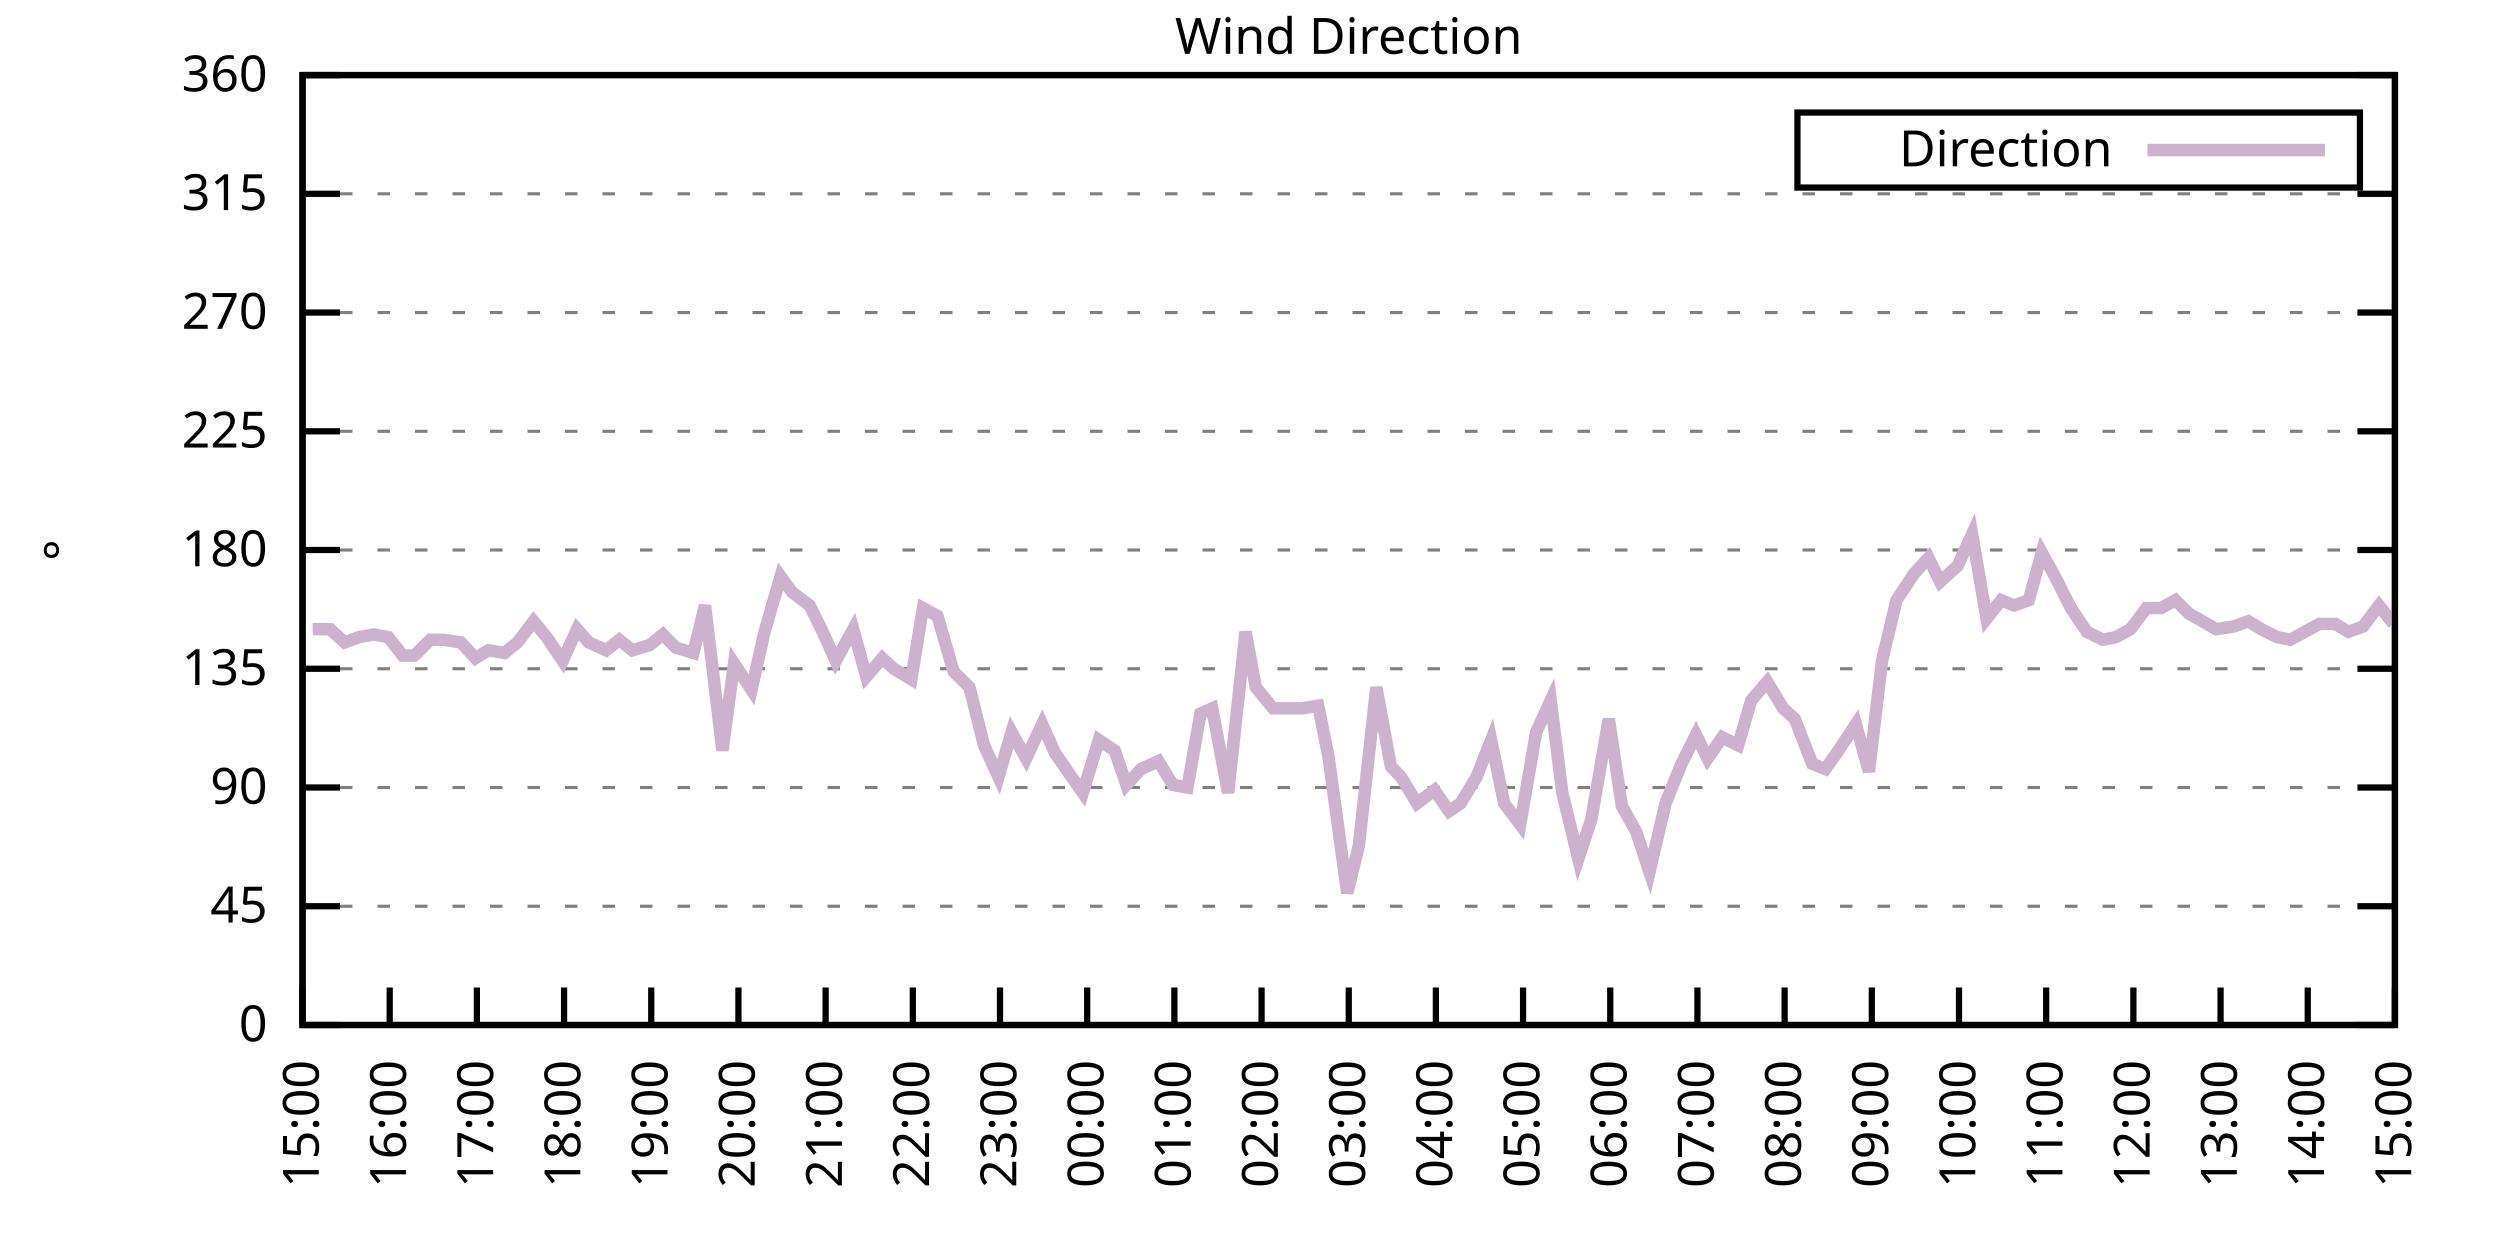
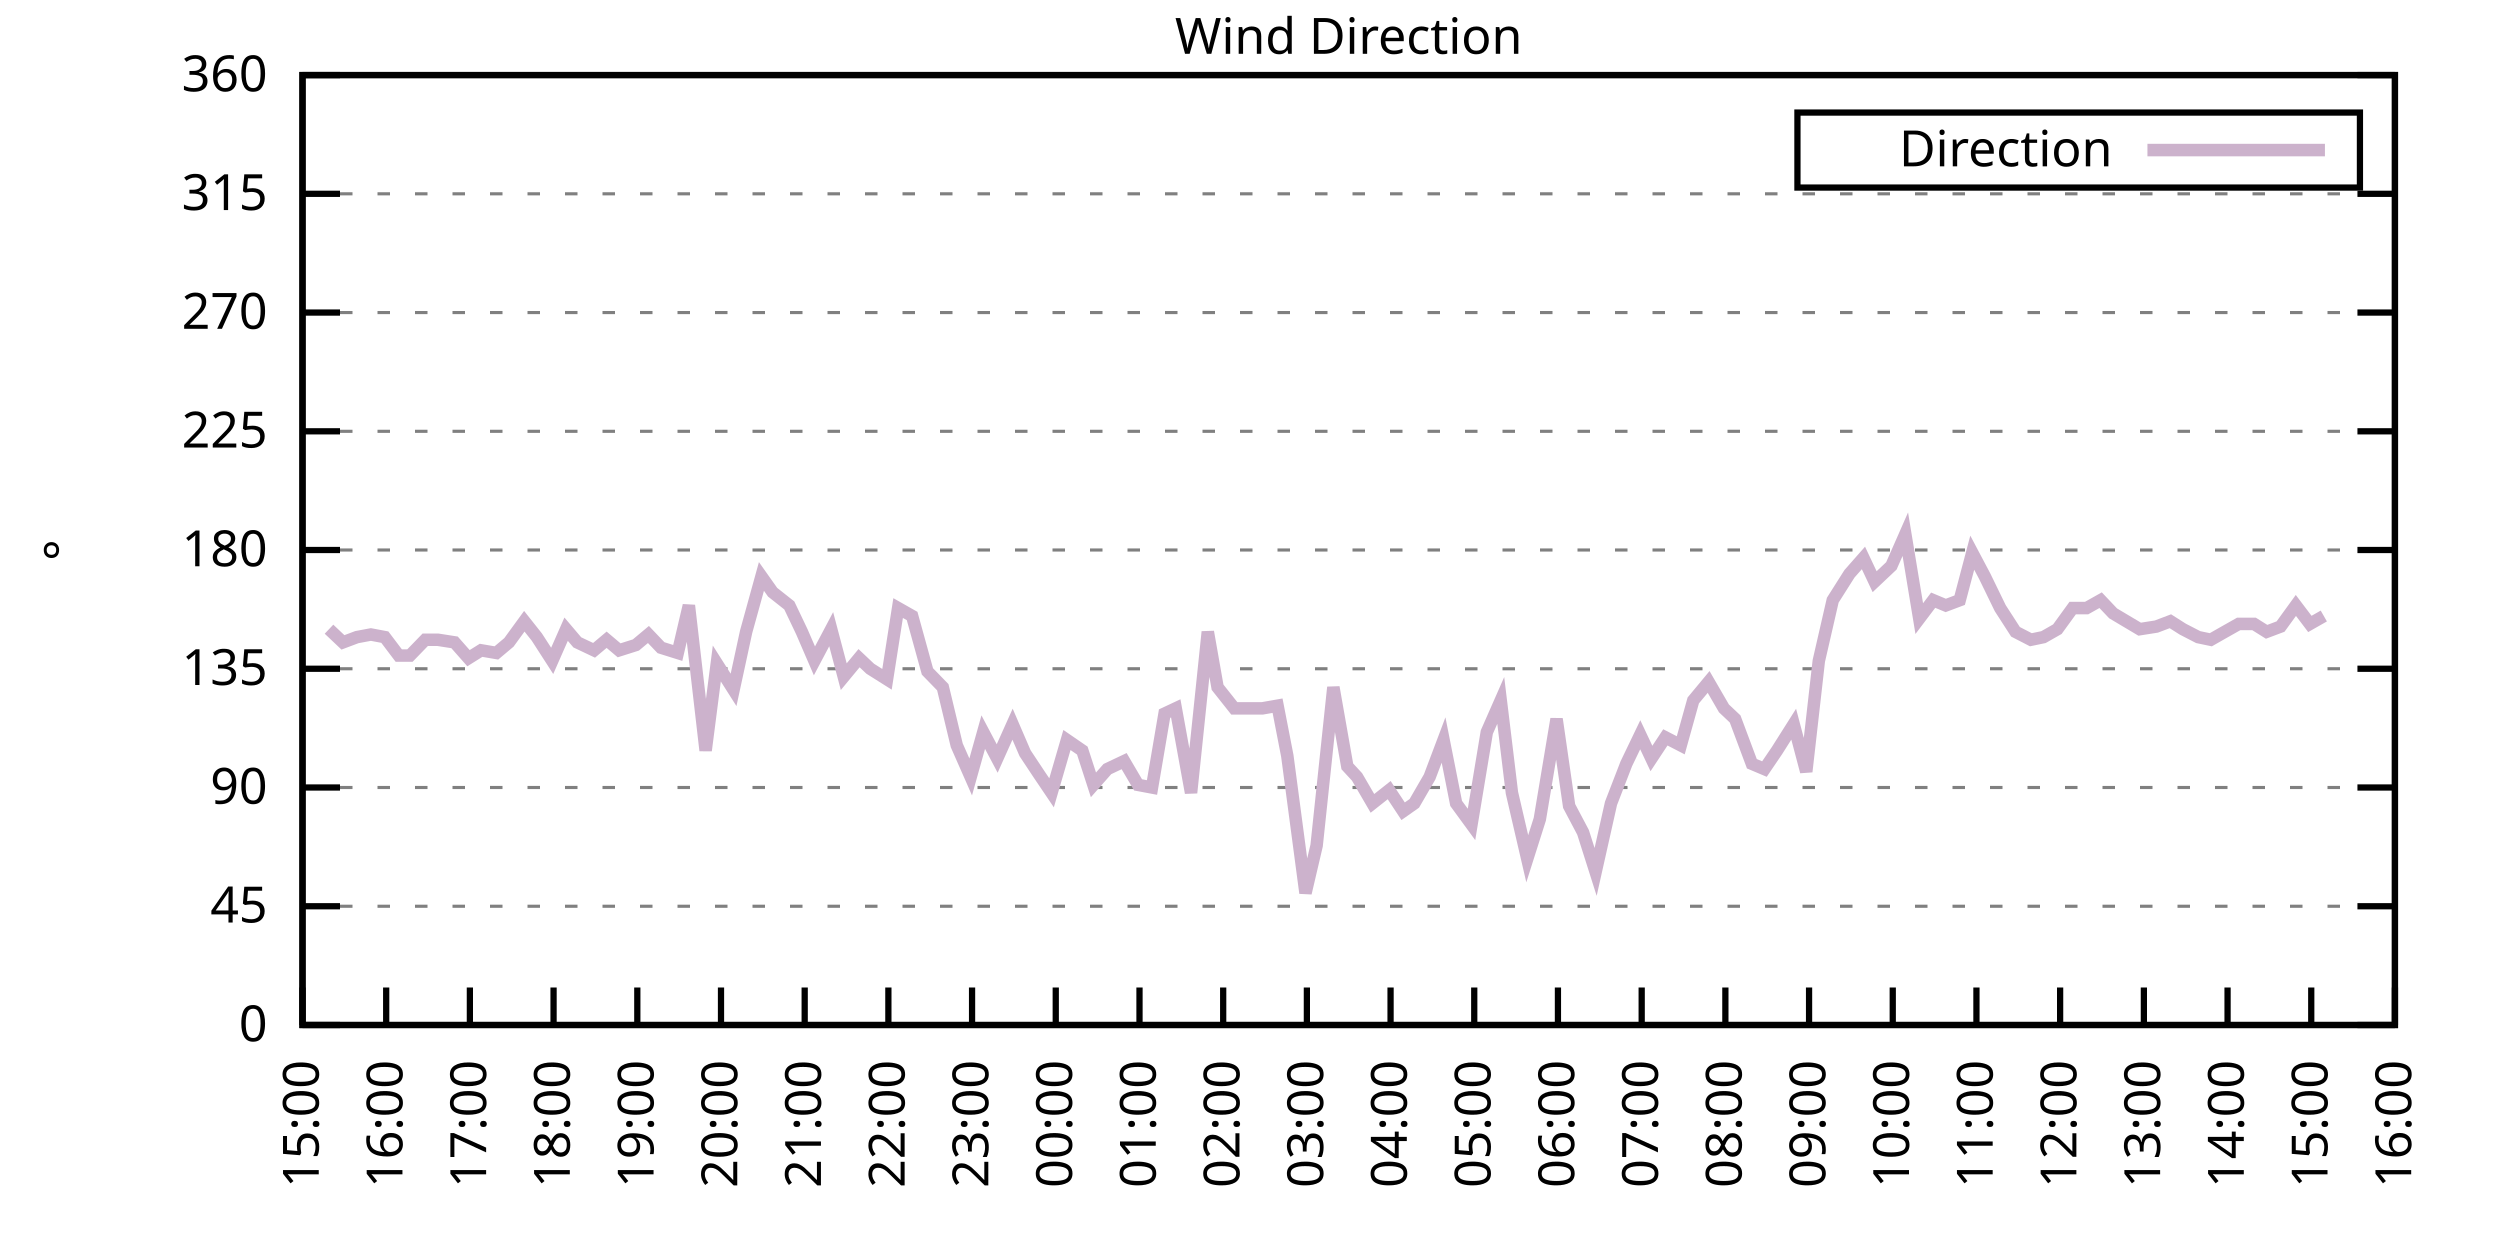
<svg xmlns="http://www.w3.org/2000/svg" xmlns:xlink="http://www.w3.org/1999/xlink" width="400" height="200" viewBox="0 0 400 200">
  <g id="gnuplot_canvas">
    <rect x="0" y="0" width="400" height="200" fill="none" />
    <defs>
      <circle id="gpDot" r="0.5" stroke-width="0.5" stroke="currentColor" />
      <path id="gpPt0" stroke-width="0.333" stroke="currentColor" d="M-1,0 h2 M0,-1 v2" />
      <path id="gpPt1" stroke-width="0.333" stroke="currentColor" d="M-1,-1 L1,1 M1,-1 L-1,1" />
      <path id="gpPt2" stroke-width="0.333" stroke="currentColor" d="M-1,0 L1,0 M0,-1 L0,1 M-1,-1 L1,1 M-1,1 L1,-1" />
      <rect id="gpPt3" stroke-width="0.333" stroke="currentColor" x="-1" y="-1" width="2" height="2" />
      <rect id="gpPt4" stroke-width="0.333" stroke="currentColor" fill="currentColor" x="-1" y="-1" width="2" height="2" />
      <circle id="gpPt5" stroke-width="0.333" stroke="currentColor" cx="0" cy="0" r="1" />
      <use xlink:href="#gpPt5" id="gpPt6" fill="currentColor" stroke="none" />
      <path id="gpPt7" stroke-width="0.333" stroke="currentColor" d="M0,-1.33 L-1.33,0.67 L1.33,0.67 z" />
      <use xlink:href="#gpPt7" id="gpPt8" fill="currentColor" stroke="none" />
      <use xlink:href="#gpPt7" id="gpPt9" stroke="currentColor" transform="rotate(180)" />
      <use xlink:href="#gpPt9" id="gpPt10" fill="currentColor" stroke="none" />
      <use xlink:href="#gpPt3" id="gpPt11" stroke="currentColor" transform="rotate(45)" />
      <use xlink:href="#gpPt11" id="gpPt12" fill="currentColor" stroke="none" />
      <path id="gpPt13" stroke-width="0.333" stroke="currentColor" d="M0,1.330 L1.265,0.411 L0.782,-1.067 L-0.782,-1.076 L-1.265,0.411 z" />
      <use xlink:href="#gpPt13" id="gpPt14" fill="currentColor" stroke="none" />
      <filter id="textbox" filterUnits="objectBoundingBox" x="0" y="0" height="1" width="1">
        <feFlood flood-color="white" flood-opacity="1" result="bgnd" />
        <feComposite in="SourceGraphic" in2="bgnd" operator="atop" />
      </filter>
      <filter id="greybox" filterUnits="objectBoundingBox" x="0" y="0" height="1" width="1">
        <feFlood flood-color="lightgrey" flood-opacity="1" result="grey" />
        <feComposite in="SourceGraphic" in2="grey" operator="atop" />
      </filter>
    </defs>
    <g fill="none" color="white" stroke="currentColor" stroke-width="1.00" stroke-linecap="butt" stroke-linejoin="miter">
</g>
    <g fill="none" color="black" stroke="currentColor" stroke-width="1.00" stroke-linecap="butt" stroke-linejoin="miter">
      <g stroke="none" shape-rendering="crispEdges">
        <polygon fill="rgb(255, 255, 255)" points="48.40,164.00 383.18,164.00 383.18,12.02 48.40,12.02 " />
      </g>
    </g>
    <g fill="none" color="black" stroke="currentColor" stroke-width="1.00" stroke-linecap="butt" stroke-linejoin="miter">
</g>
    <g fill="none" color="black" stroke="black" stroke-width="0.50" stroke-linecap="butt" stroke-linejoin="miter">
</g>
    <g fill="none" color="gray" stroke="currentColor" stroke-width="0.50" stroke-linecap="butt" stroke-linejoin="miter">
      <path stroke="gray" stroke-dasharray="2,4" class="gridline" d="M48.40,164.00 L383.19,164.00  " />
    </g>
    <g fill="none" color="gray" stroke="gray" stroke-width="1.00" stroke-linecap="butt" stroke-linejoin="miter">
</g>
    <g fill="none" color="black" stroke="currentColor" stroke-width="1.00" stroke-linecap="butt" stroke-linejoin="miter">
      <path stroke="black" d="M48.40,164.00 L54.40,164.00 M383.19,164.00 L377.19,164.00  " />
      <g transform="translate(42.80,166.60)" stroke="none" fill="black" font-family="Sans" font-size="8.00" text-anchor="end">
        <text>
          <tspan font-family="Sans"> 0</tspan>
        </text>
      </g>
    </g>
    <g fill="none" color="black" stroke="currentColor" stroke-width="1.00" stroke-linecap="butt" stroke-linejoin="miter">
</g>
    <g fill="none" color="black" stroke="black" stroke-width="0.50" stroke-linecap="butt" stroke-linejoin="miter">
</g>
    <g fill="none" color="gray" stroke="currentColor" stroke-width="0.50" stroke-linecap="butt" stroke-linejoin="miter">
      <path stroke="gray" stroke-dasharray="2,4" class="gridline" d="M48.40,145.00 L383.19,145.00  " />
    </g>
    <g fill="none" color="gray" stroke="gray" stroke-width="1.00" stroke-linecap="butt" stroke-linejoin="miter">
</g>
    <g fill="none" color="black" stroke="currentColor" stroke-width="1.00" stroke-linecap="butt" stroke-linejoin="miter">
      <path stroke="black" d="M48.40,145.00 L54.40,145.00 M383.19,145.00 L377.19,145.00  " />
      <g transform="translate(42.80,147.60)" stroke="none" fill="black" font-family="Sans" font-size="8.00" text-anchor="end">
        <text>
          <tspan font-family="Sans"> 45</tspan>
        </text>
      </g>
    </g>
    <g fill="none" color="black" stroke="currentColor" stroke-width="1.00" stroke-linecap="butt" stroke-linejoin="miter">
</g>
    <g fill="none" color="black" stroke="black" stroke-width="0.50" stroke-linecap="butt" stroke-linejoin="miter">
</g>
    <g fill="none" color="gray" stroke="currentColor" stroke-width="0.50" stroke-linecap="butt" stroke-linejoin="miter">
      <path stroke="gray" stroke-dasharray="2,4" class="gridline" d="M48.40,126.00 L383.19,126.00  " />
    </g>
    <g fill="none" color="gray" stroke="gray" stroke-width="1.00" stroke-linecap="butt" stroke-linejoin="miter">
</g>
    <g fill="none" color="black" stroke="currentColor" stroke-width="1.00" stroke-linecap="butt" stroke-linejoin="miter">
      <path stroke="black" d="M48.40,126.00 L54.40,126.00 M383.19,126.00 L377.19,126.00  " />
      <g transform="translate(42.80,128.60)" stroke="none" fill="black" font-family="Sans" font-size="8.00" text-anchor="end">
        <text>
          <tspan font-family="Sans"> 90</tspan>
        </text>
      </g>
    </g>
    <g fill="none" color="black" stroke="currentColor" stroke-width="1.00" stroke-linecap="butt" stroke-linejoin="miter">
</g>
    <g fill="none" color="black" stroke="black" stroke-width="0.50" stroke-linecap="butt" stroke-linejoin="miter">
</g>
    <g fill="none" color="gray" stroke="currentColor" stroke-width="0.50" stroke-linecap="butt" stroke-linejoin="miter">
      <path stroke="gray" stroke-dasharray="2,4" class="gridline" d="M48.40,107.00 L383.19,107.00  " />
    </g>
    <g fill="none" color="gray" stroke="gray" stroke-width="1.00" stroke-linecap="butt" stroke-linejoin="miter">
</g>
    <g fill="none" color="black" stroke="currentColor" stroke-width="1.00" stroke-linecap="butt" stroke-linejoin="miter">
      <path stroke="black" d="M48.40,107.00 L54.40,107.00 M383.19,107.00 L377.19,107.00  " />
      <g transform="translate(42.80,109.60)" stroke="none" fill="black" font-family="Sans" font-size="8.00" text-anchor="end">
        <text>
          <tspan font-family="Sans"> 135</tspan>
        </text>
      </g>
    </g>
    <g fill="none" color="black" stroke="currentColor" stroke-width="1.00" stroke-linecap="butt" stroke-linejoin="miter">
</g>
    <g fill="none" color="black" stroke="black" stroke-width="0.50" stroke-linecap="butt" stroke-linejoin="miter">
</g>
    <g fill="none" color="gray" stroke="currentColor" stroke-width="0.50" stroke-linecap="butt" stroke-linejoin="miter">
      <path stroke="gray" stroke-dasharray="2,4" class="gridline" d="M48.40,88.00 L383.19,88.00  " />
    </g>
    <g fill="none" color="gray" stroke="gray" stroke-width="1.00" stroke-linecap="butt" stroke-linejoin="miter">
</g>
    <g fill="none" color="black" stroke="currentColor" stroke-width="1.00" stroke-linecap="butt" stroke-linejoin="miter">
      <path stroke="black" d="M48.40,88.00 L54.40,88.00 M383.19,88.00 L377.19,88.00  " />
      <g transform="translate(42.80,90.60)" stroke="none" fill="black" font-family="Sans" font-size="8.00" text-anchor="end">
        <text>
          <tspan font-family="Sans"> 180</tspan>
        </text>
      </g>
    </g>
    <g fill="none" color="black" stroke="currentColor" stroke-width="1.00" stroke-linecap="butt" stroke-linejoin="miter">
</g>
    <g fill="none" color="black" stroke="black" stroke-width="0.50" stroke-linecap="butt" stroke-linejoin="miter">
</g>
    <g fill="none" color="gray" stroke="currentColor" stroke-width="0.50" stroke-linecap="butt" stroke-linejoin="miter">
      <path stroke="gray" stroke-dasharray="2,4" class="gridline" d="M48.40,69.01 L383.19,69.01  " />
    </g>
    <g fill="none" color="gray" stroke="gray" stroke-width="1.00" stroke-linecap="butt" stroke-linejoin="miter">
</g>
    <g fill="none" color="black" stroke="currentColor" stroke-width="1.00" stroke-linecap="butt" stroke-linejoin="miter">
      <path stroke="black" d="M48.40,69.01 L54.40,69.01 M383.19,69.01 L377.19,69.01  " />
      <g transform="translate(42.80,71.61)" stroke="none" fill="black" font-family="Sans" font-size="8.00" text-anchor="end">
        <text>
          <tspan font-family="Sans"> 225</tspan>
        </text>
      </g>
    </g>
    <g fill="none" color="black" stroke="currentColor" stroke-width="1.00" stroke-linecap="butt" stroke-linejoin="miter">
</g>
    <g fill="none" color="black" stroke="black" stroke-width="0.50" stroke-linecap="butt" stroke-linejoin="miter">
</g>
    <g fill="none" color="gray" stroke="currentColor" stroke-width="0.50" stroke-linecap="butt" stroke-linejoin="miter">
      <path stroke="gray" stroke-dasharray="2,4" class="gridline" d="M48.40,50.01 L383.19,50.01  " />
    </g>
    <g fill="none" color="gray" stroke="gray" stroke-width="1.00" stroke-linecap="butt" stroke-linejoin="miter">
</g>
    <g fill="none" color="black" stroke="currentColor" stroke-width="1.00" stroke-linecap="butt" stroke-linejoin="miter">
      <path stroke="black" d="M48.40,50.01 L54.40,50.01 M383.19,50.01 L377.19,50.01  " />
      <g transform="translate(42.80,52.61)" stroke="none" fill="black" font-family="Sans" font-size="8.00" text-anchor="end">
        <text>
          <tspan font-family="Sans"> 270</tspan>
        </text>
      </g>
    </g>
    <g fill="none" color="black" stroke="currentColor" stroke-width="1.00" stroke-linecap="butt" stroke-linejoin="miter">
</g>
    <g fill="none" color="black" stroke="black" stroke-width="0.50" stroke-linecap="butt" stroke-linejoin="miter">
</g>
    <g fill="none" color="gray" stroke="currentColor" stroke-width="0.50" stroke-linecap="butt" stroke-linejoin="miter">
      <path stroke="gray" stroke-dasharray="2,4" class="gridline" d="M48.40,31.01 L383.19,31.01  " />
    </g>
    <g fill="none" color="gray" stroke="gray" stroke-width="1.00" stroke-linecap="butt" stroke-linejoin="miter">
</g>
    <g fill="none" color="black" stroke="currentColor" stroke-width="1.00" stroke-linecap="butt" stroke-linejoin="miter">
      <path stroke="black" d="M48.40,31.01 L54.40,31.01 M383.19,31.01 L377.19,31.01  " />
      <g transform="translate(42.80,33.61)" stroke="none" fill="black" font-family="Sans" font-size="8.00" text-anchor="end">
        <text>
          <tspan font-family="Sans"> 315</tspan>
        </text>
      </g>
    </g>
    <g fill="none" color="black" stroke="currentColor" stroke-width="1.00" stroke-linecap="butt" stroke-linejoin="miter">
</g>
    <g fill="none" color="black" stroke="black" stroke-width="0.50" stroke-linecap="butt" stroke-linejoin="miter">
</g>
    <g fill="none" color="gray" stroke="currentColor" stroke-width="0.50" stroke-linecap="butt" stroke-linejoin="miter">
      <path stroke="gray" stroke-dasharray="2,4" class="gridline" d="M48.40,12.01 L383.19,12.01  " />
    </g>
    <g fill="none" color="gray" stroke="gray" stroke-width="1.00" stroke-linecap="butt" stroke-linejoin="miter">
</g>
    <g fill="none" color="black" stroke="currentColor" stroke-width="1.00" stroke-linecap="butt" stroke-linejoin="miter">
      <path stroke="black" d="M48.40,12.01 L54.40,12.01 M383.19,12.01 L377.19,12.01  " />
      <g transform="translate(42.80,14.61)" stroke="none" fill="black" font-family="Sans" font-size="8.00" text-anchor="end">
        <text>
          <tspan font-family="Sans"> 360</tspan>
        </text>
      </g>
    </g>
    <g fill="none" color="black" stroke="currentColor" stroke-width="1.00" stroke-linecap="butt" stroke-linejoin="miter">
      <path stroke="black" d="M48.40,164.00 L48.40,158.00  " />
      <g transform="translate(51.00,169.60) rotate(270.00)" stroke="none" fill="black" font-family="Sans" font-size="8.00" text-anchor="end">
        <text>
          <tspan font-family="Sans">15:00</tspan>
        </text>
      </g>
    </g>
    <g fill="none" color="black" stroke="currentColor" stroke-width="1.00" stroke-linecap="butt" stroke-linejoin="miter">
-       <path stroke="black" d="M62.35,164.00 L62.35,158.00  " />
-       <g transform="translate(64.95,169.60) rotate(270.00)" stroke="none" fill="black" font-family="Sans" font-size="8.00" text-anchor="end">
+       <path stroke="black" d="M61.79,164.00 L61.79,158.00  " />
+       <g transform="translate(64.39,169.60) rotate(270.00)" stroke="none" fill="black" font-family="Sans" font-size="8.00" text-anchor="end">
        <text>
          <tspan font-family="Sans">16:00</tspan>
        </text>
      </g>
    </g>
    <g fill="none" color="black" stroke="currentColor" stroke-width="1.00" stroke-linecap="butt" stroke-linejoin="miter">
-       <path stroke="black" d="M76.30,164.00 L76.30,158.00  " />
-       <g transform="translate(78.90,169.60) rotate(270.00)" stroke="none" fill="black" font-family="Sans" font-size="8.00" text-anchor="end">
+       <path stroke="black" d="M75.18,164.00 L75.18,158.00  " />
+       <g transform="translate(77.78,169.60) rotate(270.00)" stroke="none" fill="black" font-family="Sans" font-size="8.00" text-anchor="end">
        <text>
          <tspan font-family="Sans">17:00</tspan>
        </text>
      </g>
    </g>
    <g fill="none" color="black" stroke="currentColor" stroke-width="1.00" stroke-linecap="butt" stroke-linejoin="miter">
-       <path stroke="black" d="M90.25,164.00 L90.25,158.00  " />
-       <g transform="translate(92.85,169.60) rotate(270.00)" stroke="none" fill="black" font-family="Sans" font-size="8.00" text-anchor="end">
+       <path stroke="black" d="M88.57,164.00 L88.57,158.00  " />
+       <g transform="translate(91.17,169.60) rotate(270.00)" stroke="none" fill="black" font-family="Sans" font-size="8.00" text-anchor="end">
        <text>
          <tspan font-family="Sans">18:00</tspan>
        </text>
      </g>
    </g>
    <g fill="none" color="black" stroke="currentColor" stroke-width="1.00" stroke-linecap="butt" stroke-linejoin="miter">
-       <path stroke="black" d="M104.20,164.00 L104.20,158.00  " />
-       <g transform="translate(106.80,169.60) rotate(270.00)" stroke="none" fill="black" font-family="Sans" font-size="8.00" text-anchor="end">
+       <path stroke="black" d="M101.97,164.00 L101.97,158.00  " />
+       <g transform="translate(104.57,169.60) rotate(270.00)" stroke="none" fill="black" font-family="Sans" font-size="8.00" text-anchor="end">
        <text>
          <tspan font-family="Sans">19:00</tspan>
        </text>
      </g>
    </g>
    <g fill="none" color="black" stroke="currentColor" stroke-width="1.00" stroke-linecap="butt" stroke-linejoin="miter">
-       <path stroke="black" d="M118.15,164.00 L118.15,158.00  " />
-       <g transform="translate(120.75,169.60) rotate(270.00)" stroke="none" fill="black" font-family="Sans" font-size="8.00" text-anchor="end">
+       <path stroke="black" d="M115.36,164.00 L115.36,158.00  " />
+       <g transform="translate(117.96,169.60) rotate(270.00)" stroke="none" fill="black" font-family="Sans" font-size="8.00" text-anchor="end">
        <text>
          <tspan font-family="Sans">20:00</tspan>
        </text>
      </g>
    </g>
    <g fill="none" color="black" stroke="currentColor" stroke-width="1.00" stroke-linecap="butt" stroke-linejoin="miter">
-       <path stroke="black" d="M132.10,164.00 L132.10,158.00  " />
-       <g transform="translate(134.70,169.60) rotate(270.00)" stroke="none" fill="black" font-family="Sans" font-size="8.00" text-anchor="end">
+       <path stroke="black" d="M128.75,164.00 L128.75,158.00  " />
+       <g transform="translate(131.35,169.60) rotate(270.00)" stroke="none" fill="black" font-family="Sans" font-size="8.00" text-anchor="end">
        <text>
          <tspan font-family="Sans">21:00</tspan>
        </text>
      </g>
    </g>
    <g fill="none" color="black" stroke="currentColor" stroke-width="1.00" stroke-linecap="butt" stroke-linejoin="miter">
-       <path stroke="black" d="M146.05,164.00 L146.05,158.00  " />
-       <g transform="translate(148.65,169.60) rotate(270.00)" stroke="none" fill="black" font-family="Sans" font-size="8.00" text-anchor="end">
+       <path stroke="black" d="M142.14,164.00 L142.14,158.00  " />
+       <g transform="translate(144.74,169.60) rotate(270.00)" stroke="none" fill="black" font-family="Sans" font-size="8.00" text-anchor="end">
        <text>
          <tspan font-family="Sans">22:00</tspan>
        </text>
      </g>
    </g>
    <g fill="none" color="black" stroke="currentColor" stroke-width="1.00" stroke-linecap="butt" stroke-linejoin="miter">
-       <path stroke="black" d="M160.00,164.00 L160.00,158.00  " />
-       <g transform="translate(162.60,169.60) rotate(270.00)" stroke="none" fill="black" font-family="Sans" font-size="8.00" text-anchor="end">
+       <path stroke="black" d="M155.53,164.00 L155.53,158.00  " />
+       <g transform="translate(158.13,169.60) rotate(270.00)" stroke="none" fill="black" font-family="Sans" font-size="8.00" text-anchor="end">
        <text>
          <tspan font-family="Sans">23:00</tspan>
        </text>
      </g>
    </g>
    <g fill="none" color="black" stroke="currentColor" stroke-width="1.00" stroke-linecap="butt" stroke-linejoin="miter">
-       <path stroke="black" d="M173.95,164.00 L173.95,158.00  " />
-       <g transform="translate(176.55,169.60) rotate(270.00)" stroke="none" fill="black" font-family="Sans" font-size="8.00" text-anchor="end">
+       <path stroke="black" d="M168.92,164.00 L168.92,158.00  " />
+       <g transform="translate(171.52,169.60) rotate(270.00)" stroke="none" fill="black" font-family="Sans" font-size="8.00" text-anchor="end">
        <text>
          <tspan font-family="Sans">00:00</tspan>
        </text>
      </g>
    </g>
    <g fill="none" color="black" stroke="currentColor" stroke-width="1.00" stroke-linecap="butt" stroke-linejoin="miter">
-       <path stroke="black" d="M187.90,164.00 L187.90,158.00  " />
-       <g transform="translate(190.50,169.60) rotate(270.00)" stroke="none" fill="black" font-family="Sans" font-size="8.00" text-anchor="end">
+       <path stroke="black" d="M182.32,164.00 L182.32,158.00  " />
+       <g transform="translate(184.92,169.60) rotate(270.00)" stroke="none" fill="black" font-family="Sans" font-size="8.00" text-anchor="end">
        <text>
          <tspan font-family="Sans">01:00</tspan>
        </text>
      </g>
    </g>
    <g fill="none" color="black" stroke="currentColor" stroke-width="1.00" stroke-linecap="butt" stroke-linejoin="miter">
-       <path stroke="black" d="M201.85,164.00 L201.85,158.00  " />
-       <g transform="translate(204.45,169.60) rotate(270.00)" stroke="none" fill="black" font-family="Sans" font-size="8.00" text-anchor="end">
+       <path stroke="black" d="M195.71,164.00 L195.71,158.00  " />
+       <g transform="translate(198.31,169.60) rotate(270.00)" stroke="none" fill="black" font-family="Sans" font-size="8.00" text-anchor="end">
        <text>
          <tspan font-family="Sans">02:00</tspan>
        </text>
      </g>
    </g>
    <g fill="none" color="black" stroke="currentColor" stroke-width="1.00" stroke-linecap="butt" stroke-linejoin="miter">
-       <path stroke="black" d="M215.80,164.00 L215.80,158.00  " />
-       <g transform="translate(218.40,169.60) rotate(270.00)" stroke="none" fill="black" font-family="Sans" font-size="8.00" text-anchor="end">
+       <path stroke="black" d="M209.10,164.00 L209.10,158.00  " />
+       <g transform="translate(211.70,169.60) rotate(270.00)" stroke="none" fill="black" font-family="Sans" font-size="8.00" text-anchor="end">
        <text>
          <tspan font-family="Sans">03:00</tspan>
        </text>
      </g>
    </g>
    <g fill="none" color="black" stroke="currentColor" stroke-width="1.00" stroke-linecap="butt" stroke-linejoin="miter">
-       <path stroke="black" d="M229.74,164.00 L229.74,158.00  " />
-       <g transform="translate(232.34,169.60) rotate(270.00)" stroke="none" fill="black" font-family="Sans" font-size="8.00" text-anchor="end">
+       <path stroke="black" d="M222.49,164.00 L222.49,158.00  " />
+       <g transform="translate(225.09,169.60) rotate(270.00)" stroke="none" fill="black" font-family="Sans" font-size="8.00" text-anchor="end">
        <text>
          <tspan font-family="Sans">04:00</tspan>
        </text>
      </g>
    </g>
    <g fill="none" color="black" stroke="currentColor" stroke-width="1.00" stroke-linecap="butt" stroke-linejoin="miter">
-       <path stroke="black" d="M243.69,164.00 L243.69,158.00  " />
-       <g transform="translate(246.29,169.60) rotate(270.00)" stroke="none" fill="black" font-family="Sans" font-size="8.00" text-anchor="end">
+       <path stroke="black" d="M235.88,164.00 L235.88,158.00  " />
+       <g transform="translate(238.48,169.60) rotate(270.00)" stroke="none" fill="black" font-family="Sans" font-size="8.00" text-anchor="end">
        <text>
          <tspan font-family="Sans">05:00</tspan>
        </text>
      </g>
    </g>
    <g fill="none" color="black" stroke="currentColor" stroke-width="1.00" stroke-linecap="butt" stroke-linejoin="miter">
-       <path stroke="black" d="M257.64,164.00 L257.64,158.00  " />
-       <g transform="translate(260.24,169.60) rotate(270.00)" stroke="none" fill="black" font-family="Sans" font-size="8.00" text-anchor="end">
+       <path stroke="black" d="M249.27,164.00 L249.27,158.00  " />
+       <g transform="translate(251.87,169.60) rotate(270.00)" stroke="none" fill="black" font-family="Sans" font-size="8.00" text-anchor="end">
        <text>
          <tspan font-family="Sans">06:00</tspan>
        </text>
      </g>
    </g>
    <g fill="none" color="black" stroke="currentColor" stroke-width="1.00" stroke-linecap="butt" stroke-linejoin="miter">
-       <path stroke="black" d="M271.59,164.00 L271.59,158.00  " />
-       <g transform="translate(274.19,169.60) rotate(270.00)" stroke="none" fill="black" font-family="Sans" font-size="8.00" text-anchor="end">
+       <path stroke="black" d="M262.67,164.00 L262.67,158.00  " />
+       <g transform="translate(265.27,169.60) rotate(270.00)" stroke="none" fill="black" font-family="Sans" font-size="8.00" text-anchor="end">
        <text>
          <tspan font-family="Sans">07:00</tspan>
        </text>
      </g>
    </g>
    <g fill="none" color="black" stroke="currentColor" stroke-width="1.00" stroke-linecap="butt" stroke-linejoin="miter">
-       <path stroke="black" d="M285.54,164.00 L285.54,158.00  " />
-       <g transform="translate(288.14,169.60) rotate(270.00)" stroke="none" fill="black" font-family="Sans" font-size="8.00" text-anchor="end">
+       <path stroke="black" d="M276.06,164.00 L276.06,158.00  " />
+       <g transform="translate(278.66,169.60) rotate(270.00)" stroke="none" fill="black" font-family="Sans" font-size="8.00" text-anchor="end">
        <text>
          <tspan font-family="Sans">08:00</tspan>
        </text>
      </g>
    </g>
    <g fill="none" color="black" stroke="currentColor" stroke-width="1.00" stroke-linecap="butt" stroke-linejoin="miter">
-       <path stroke="black" d="M299.49,164.00 L299.49,158.00  " />
-       <g transform="translate(302.09,169.60) rotate(270.00)" stroke="none" fill="black" font-family="Sans" font-size="8.00" text-anchor="end">
+       <path stroke="black" d="M289.45,164.00 L289.45,158.00  " />
+       <g transform="translate(292.05,169.60) rotate(270.00)" stroke="none" fill="black" font-family="Sans" font-size="8.00" text-anchor="end">
        <text>
          <tspan font-family="Sans">09:00</tspan>
        </text>
      </g>
    </g>
    <g fill="none" color="black" stroke="currentColor" stroke-width="1.00" stroke-linecap="butt" stroke-linejoin="miter">
-       <path stroke="black" d="M313.44,164.00 L313.44,158.00  " />
-       <g transform="translate(316.04,169.60) rotate(270.00)" stroke="none" fill="black" font-family="Sans" font-size="8.00" text-anchor="end">
+       <path stroke="black" d="M302.84,164.00 L302.84,158.00  " />
+       <g transform="translate(305.44,169.60) rotate(270.00)" stroke="none" fill="black" font-family="Sans" font-size="8.00" text-anchor="end">
        <text>
          <tspan font-family="Sans">10:00</tspan>
        </text>
      </g>
    </g>
    <g fill="none" color="black" stroke="currentColor" stroke-width="1.00" stroke-linecap="butt" stroke-linejoin="miter">
-       <path stroke="black" d="M327.39,164.00 L327.39,158.00  " />
-       <g transform="translate(329.99,169.60) rotate(270.00)" stroke="none" fill="black" font-family="Sans" font-size="8.00" text-anchor="end">
+       <path stroke="black" d="M316.23,164.00 L316.23,158.00  " />
+       <g transform="translate(318.83,169.60) rotate(270.00)" stroke="none" fill="black" font-family="Sans" font-size="8.00" text-anchor="end">
        <text>
          <tspan font-family="Sans">11:00</tspan>
        </text>
      </g>
    </g>
    <g fill="none" color="black" stroke="currentColor" stroke-width="1.00" stroke-linecap="butt" stroke-linejoin="miter">
-       <path stroke="black" d="M341.34,164.00 L341.34,158.00  " />
-       <g transform="translate(343.94,169.60) rotate(270.00)" stroke="none" fill="black" font-family="Sans" font-size="8.00" text-anchor="end">
+       <path stroke="black" d="M329.62,164.00 L329.62,158.00  " />
+       <g transform="translate(332.22,169.60) rotate(270.00)" stroke="none" fill="black" font-family="Sans" font-size="8.00" text-anchor="end">
        <text>
          <tspan font-family="Sans">12:00</tspan>
        </text>
      </g>
    </g>
    <g fill="none" color="black" stroke="currentColor" stroke-width="1.00" stroke-linecap="butt" stroke-linejoin="miter">
-       <path stroke="black" d="M355.29,164.00 L355.29,158.00  " />
-       <g transform="translate(357.89,169.60) rotate(270.00)" stroke="none" fill="black" font-family="Sans" font-size="8.00" text-anchor="end">
+       <path stroke="black" d="M343.02,164.00 L343.02,158.00  " />
+       <g transform="translate(345.62,169.60) rotate(270.00)" stroke="none" fill="black" font-family="Sans" font-size="8.00" text-anchor="end">
        <text>
          <tspan font-family="Sans">13:00</tspan>
        </text>
      </g>
    </g>
    <g fill="none" color="black" stroke="currentColor" stroke-width="1.00" stroke-linecap="butt" stroke-linejoin="miter">
-       <path stroke="black" d="M369.24,164.00 L369.24,158.00  " />
-       <g transform="translate(371.84,169.60) rotate(270.00)" stroke="none" fill="black" font-family="Sans" font-size="8.00" text-anchor="end">
+       <path stroke="black" d="M356.41,164.00 L356.41,158.00  " />
+       <g transform="translate(359.01,169.60) rotate(270.00)" stroke="none" fill="black" font-family="Sans" font-size="8.00" text-anchor="end">
        <text>
          <tspan font-family="Sans">14:00</tspan>
+         </text>
+       </g>
+     </g>
+     <g fill="none" color="black" stroke="currentColor" stroke-width="1.00" stroke-linecap="butt" stroke-linejoin="miter">
+       <path stroke="black" d="M369.80,164.00 L369.80,158.00  " />
+       <g transform="translate(372.40,169.60) rotate(270.00)" stroke="none" fill="black" font-family="Sans" font-size="8.00" text-anchor="end">
+         <text>
+           <tspan font-family="Sans">15:00</tspan>
        </text>
      </g>
    </g>
    <g fill="none" color="black" stroke="currentColor" stroke-width="1.00" stroke-linecap="butt" stroke-linejoin="miter">
      <path stroke="black" d="M383.19,164.00 L383.19,158.00  " />
      <g transform="translate(385.79,169.60) rotate(270.00)" stroke="none" fill="black" font-family="Sans" font-size="8.00" text-anchor="end">
        <text>
-           <tspan font-family="Sans">15:00</tspan>
+           <tspan font-family="Sans">16:00</tspan>
        </text>
      </g>
    </g>
    <g fill="none" color="black" stroke="currentColor" stroke-width="1.00" stroke-linecap="butt" stroke-linejoin="miter">
</g>
    <g fill="none" color="black" stroke="currentColor" stroke-width="1.00" stroke-linecap="butt" stroke-linejoin="miter">
      <path stroke="black" d="M48.40,12.01 L48.40,164.00 L383.19,164.00 L383.19,12.01 L48.40,12.01 Z  " />
    </g>
    <g fill="none" color="black" stroke="currentColor" stroke-width="1.00" stroke-linecap="butt" stroke-linejoin="miter">
</g>
    <g fill="none" color="black" stroke="currentColor" stroke-width="1.00" stroke-linecap="butt" stroke-linejoin="miter">
      <path stroke="black" d="M287.59,30.01 L287.59,18.01 L377.59,18.01 L377.59,30.01 L287.59,30.01 Z  " />
    </g>
    <g id="Wind_direction_plot_1">
      <g fill="none" color="white" stroke="black" stroke-width="2.00" stroke-linecap="butt" stroke-linejoin="miter">
</g>
      <g fill="none" color="black" stroke="currentColor" stroke-width="2.00" stroke-linecap="butt" stroke-linejoin="miter">
        <g transform="translate(337.99,26.61)" stroke="none" fill="black" font-family="Sans" font-size="8.00" text-anchor="end">
          <text>
            <tspan font-family="Sans">Direction</tspan>
          </text>
        </g>
      </g>
      <g fill="none" color="black" stroke="currentColor" stroke-width="2.00" stroke-linecap="butt" stroke-linejoin="miter">
-         <path stroke="rgb(204, 178, 204)" d="M343.59,24.01 L371.99,24.01 M50.03,100.67 L52.82,100.67 L55.14,102.78 L57.47,101.94 L59.79,101.52 L62.12,101.94   L64.44,104.89 L66.30,104.89 L68.86,102.36 L70.95,102.36 L73.74,102.78 L76.07,105.31 L78.16,104.05 L80.72,104.47   L82.81,102.78 L85.37,99.40 L87.46,101.94 L90.02,105.74 L92.34,100.67 L94.20,102.78 L96.99,104.05 L99.08,102.36   L101.18,104.05 L103.97,103.20 L106.06,101.52 L108.15,103.63 L110.94,104.47 L112.80,96.87 L115.59,120.09 L117.45,106.16   L120.24,110.38 L122.33,101.09 L124.89,92.23 L126.75,94.76 L129.54,96.87 L131.63,101.09 L133.72,105.74 L136.51,100.67   L138.61,108.27 L141.16,105.31 L143.02,107.00 L145.81,108.69 L147.67,97.29 L150.00,98.56 L152.56,107.43 L155.11,109.96   L157.44,119.25 L159.76,124.31 L161.86,117.14 L164.18,121.36 L166.74,115.87 L168.83,120.51 L171.16,123.89 L173.25,126.85   L175.81,118.40 L178.36,120.09 L180.22,125.58 L182.55,123.05 L185.34,121.78 L187.66,125.58 L189.99,126.00 L192.08,114.18   L193.94,113.34 L196.50,126.85 L199.29,101.09 L200.92,109.96 L203.71,113.34 L206.26,113.34 L208.36,113.34 L210.91,112.91   L212.54,120.94 L215.56,142.89 L217.42,135.29 L220.21,109.96 L222.54,122.62 L224.16,124.31 L226.72,128.54 L229.51,126.42   L231.84,129.80 L233.70,128.54 L236.25,124.31 L238.58,118.40 L240.67,128.54 L243.23,131.91 L245.79,117.14 L248.11,112.07   L249.97,126.85 L252.53,137.40 L254.62,131.07 L257.41,115.03 L259.50,128.96 L261.83,133.18 L263.92,139.51 L266.48,128.54   L269.04,122.20 L271.36,117.56 L273.22,121.36 L275.55,117.98 L278.10,119.25 L280.20,112.07 L282.75,109.11 L285.31,113.34   L287.17,115.03 L289.96,122.20 L292.05,123.05 L294.15,120.09 L296.94,115.87 L299.03,123.47 L301.12,105.74 L303.44,96.03   L306.23,91.80 L308.56,89.27 L310.42,93.07 L313.21,90.54 L315.53,85.47 L317.86,98.98 L320.18,96.03 L322.28,96.87   L324.60,96.03 L326.69,88.43 L328.79,92.23 L331.34,97.29 L333.90,101.09 L336.46,102.36 L338.55,101.94 L340.88,100.67   L343.43,97.29 L345.76,97.29 L348.08,96.03 L350.18,98.14 L354.59,100.67 L357.38,100.25 L359.71,99.40 L361.80,100.67   L364.36,101.94 L366.45,102.36 L368.78,101.09 L371.10,99.83 L373.66,99.83 L375.75,101.09 L378.08,100.25 L380.63,96.87   L382.96,99.83  " />
+         <path stroke="rgb(204, 178, 204)" d="M343.59,24.01 L371.99,24.01 M52.64,100.67 L54.87,102.78 L57.10,101.94 L59.34,101.52 L61.57,101.94 L63.80,104.89   L65.59,104.89 L68.04,102.36 L70.05,102.36 L72.73,102.78 L74.96,105.31 L76.97,104.05 L79.42,104.47 L81.43,102.78   L83.89,99.40 L85.90,101.94 L88.35,105.74 L90.58,100.67 L92.37,102.78 L95.05,104.05 L97.06,102.36 L99.06,104.05   L101.74,103.20 L103.75,101.52 L105.76,103.63 L108.44,104.47 L110.22,96.87 L112.90,120.09 L114.69,106.16 L117.37,110.38   L119.38,101.09 L121.83,92.23 L123.62,94.76 L126.29,96.87 L128.30,101.09 L130.31,105.74 L132.99,100.67 L135.00,108.27   L137.45,105.31 L139.24,107.00 L141.92,108.69 L143.70,97.29 L145.94,98.56 L148.39,107.43 L150.85,109.96 L153.08,119.25   L155.31,124.31 L157.32,117.14 L159.55,121.36 L162.01,115.87 L164.01,120.51 L166.25,123.89 L168.25,126.85 L170.71,118.40   L173.17,120.09 L174.95,125.58 L177.18,123.05 L179.86,121.78 L182.09,125.58 L184.32,126.00 L186.33,114.18 L188.12,113.34   L190.57,126.85 L193.25,101.09 L194.81,109.96 L197.49,113.34 L199.95,113.34 L201.96,113.34 L204.41,112.91 L205.97,120.94   L208.88,142.89 L210.66,135.29 L213.34,109.96 L215.57,122.62 L217.13,124.31 L219.59,128.54 L222.27,126.42 L224.50,129.80   L226.29,128.54 L228.74,124.31 L230.97,118.40 L232.98,128.54 L235.44,131.91 L237.89,117.14 L240.12,112.07 L241.91,126.85   L244.36,137.40 L246.37,131.07 L249.05,115.03 L251.06,128.96 L253.29,133.18 L255.30,139.51 L257.76,128.54 L260.21,122.20   L262.44,117.56 L264.23,121.36 L266.46,117.98 L268.92,119.25 L270.92,112.07 L273.38,109.11 L275.83,113.34 L277.62,115.03   L280.30,122.20 L282.31,123.05 L284.32,120.09 L286.99,115.87 L289.00,123.47 L291.01,105.74 L293.24,96.03 L295.92,91.80   L298.15,89.27 L299.94,93.07 L302.62,90.54 L304.85,85.47 L307.08,98.98 L309.31,96.03 L311.32,96.87 L313.55,96.03   L315.56,88.43 L317.57,92.23 L320.03,97.29 L322.48,101.09 L324.94,102.36 L326.95,101.94 L329.18,100.67 L331.63,97.29   L333.86,97.29 L336.10,96.03 L338.10,98.14 L342.35,100.67 L345.02,100.25 L347.26,99.40 L349.26,100.67 L351.72,101.94   L353.73,102.36 L355.96,101.09 L358.19,99.83 L360.65,99.83 L362.66,101.09 L364.89,100.25 L367.34,96.87 L369.58,99.83   L371.81,98.56  " />
      </g>
    </g>
    <g fill="none" color="black" stroke="currentColor" stroke-width="2.00" stroke-linecap="butt" stroke-linejoin="miter">
</g>
    <g fill="none" color="black" stroke="black" stroke-width="1.00" stroke-linecap="butt" stroke-linejoin="miter">
</g>
    <g fill="none" color="black" stroke="currentColor" stroke-width="1.00" stroke-linecap="butt" stroke-linejoin="miter">
      <path stroke="black" d="M48.40,12.01 L48.40,164.00 L383.19,164.00 L383.19,12.01 L48.40,12.01 Z  " />
      <g transform="translate(12.80,88.01) rotate(270.00)" stroke="none" fill="black" font-family="Sans" font-size="8.00" text-anchor="middle">
        <text>
          <tspan font-family="Sans">°</tspan>
        </text>
      </g>
    </g>
    <g fill="none" color="black" stroke="currentColor" stroke-width="1.00" stroke-linecap="butt" stroke-linejoin="miter">
</g>
    <g fill="none" color="black" stroke="currentColor" stroke-width="1.00" stroke-linecap="butt" stroke-linejoin="miter">
      <g transform="translate(215.79,8.61)" stroke="none" fill="black" font-family="Sans" font-size="8.00" text-anchor="middle">
        <text>
          <tspan font-family="Sans">Wind Direction</tspan>
        </text>
      </g>
    </g>
    <g fill="none" color="black" stroke="currentColor" stroke-width="1.00" stroke-linecap="butt" stroke-linejoin="miter">
</g>
  </g>
</svg>
